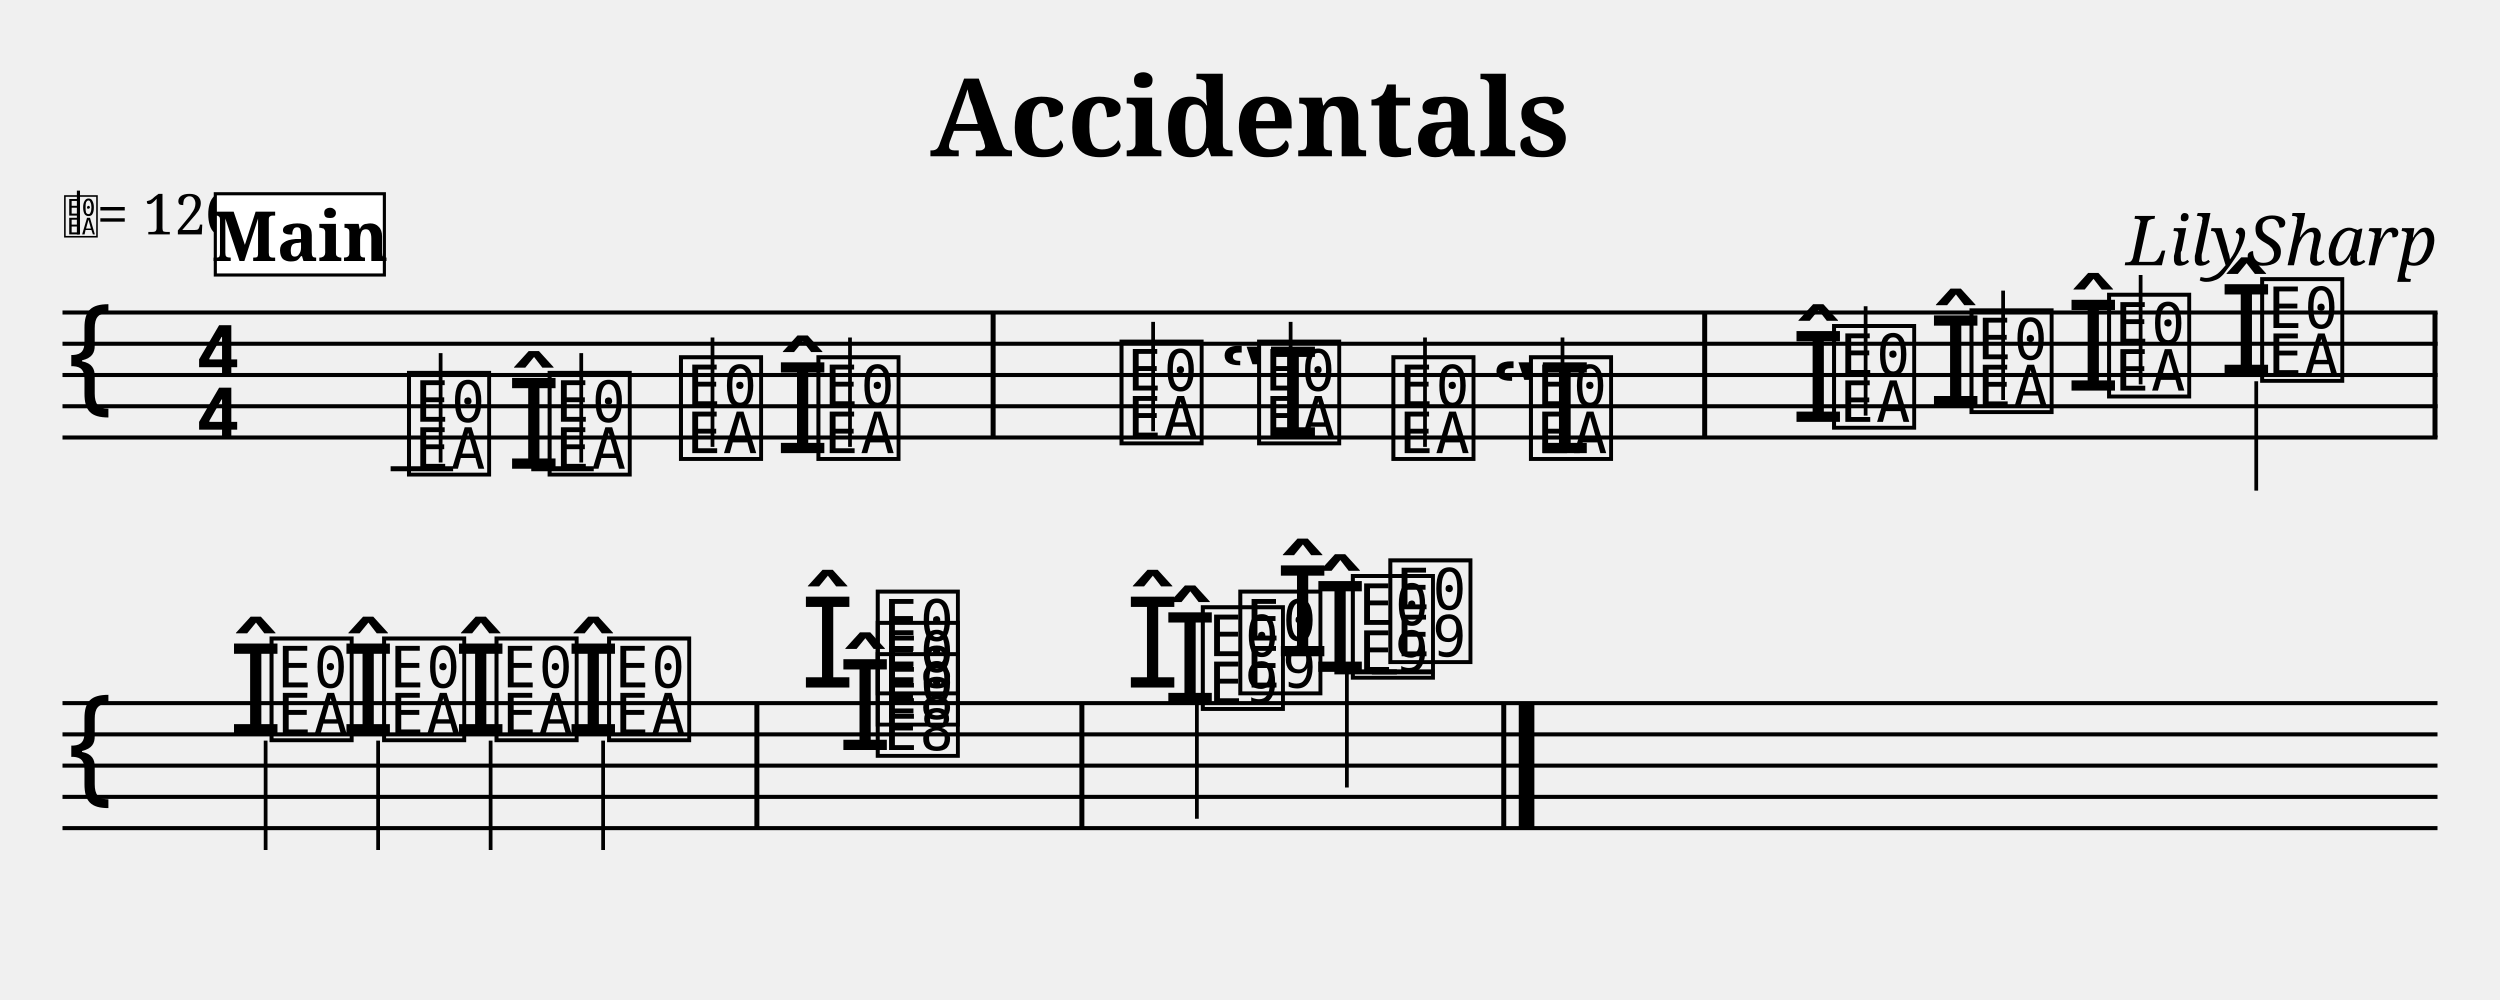
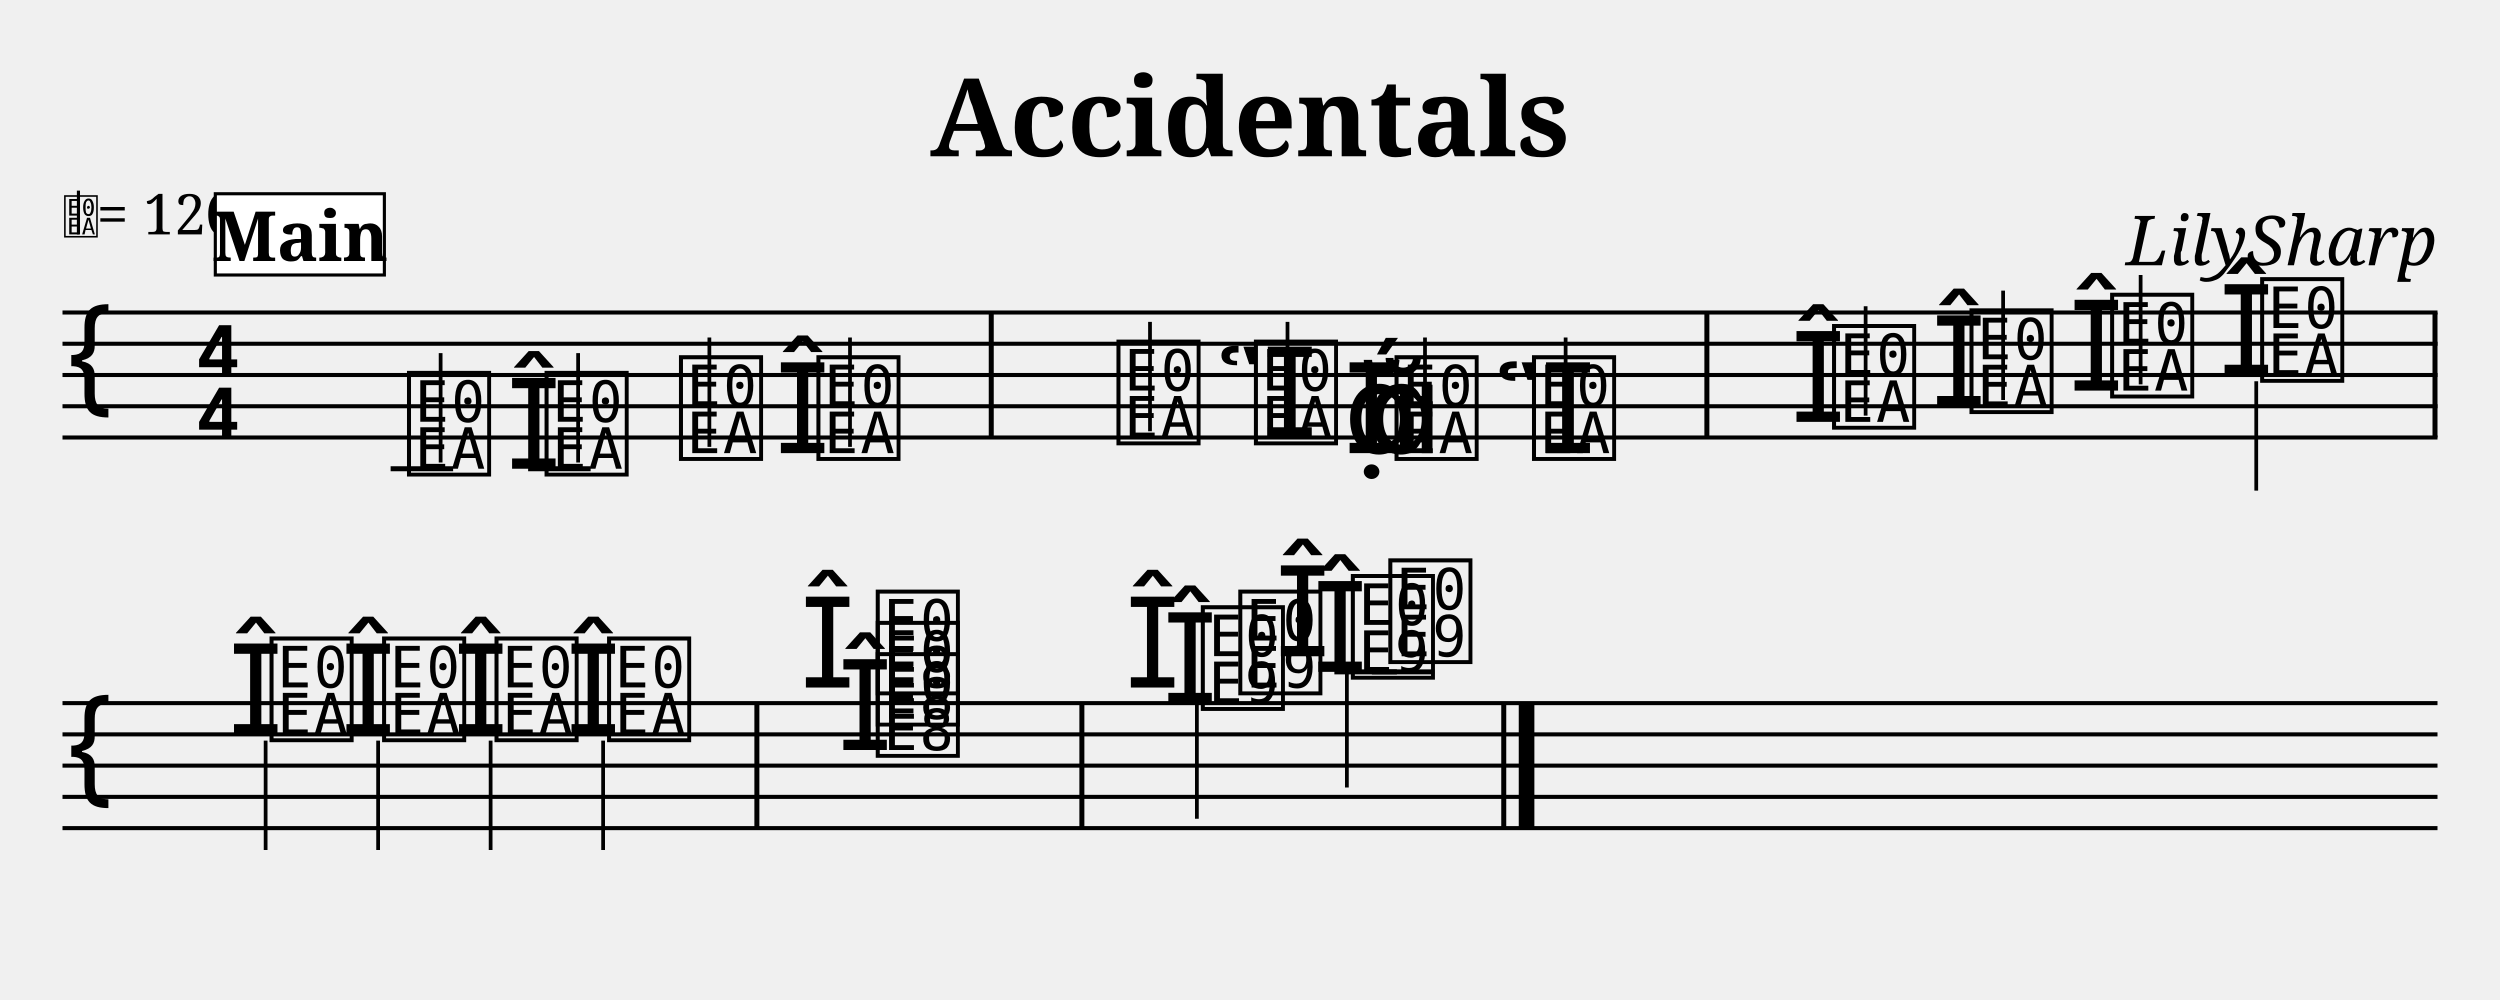
<svg xmlns="http://www.w3.org/2000/svg" width="800" height="320" viewBox="-0 0 80 32">
  <style>
  @font-face { font-family: 'Emmentaler'; src: local('Emmentaler'); }
  @font-face { font-family: 'Emmentaler-Brace'; src: local('Emmentaler-Brace'); }
  .music { font-family: 'Emmentaler', serif; }
  .staff { stroke: black; stroke-width: 0.13; }
  .barline { stroke: black; stroke-width: 0.16; }
  .ledger { stroke: black; stroke-width: 0.16; }
  .title { font-family: serif; font-weight: bold; }
  .composer { font-family: serif; font-style: italic; }
  .tempo { font-family: serif; }
  .section-label { font-family: serif; font-weight: bold; }
  .clef8 { font-family: serif; font-size: 1.4; font-style: italic; }
</style>
  <text class="title" x="40" y="5" text-anchor="middle" font-size="3.49">Accidentals</text>
  <text class="composer" x="78" y="8.49" text-anchor="end" font-size="2.2">LilySharp</text>
  <line class="staff" x1="2" y1="10" x2="78" y2="10" />
  <line class="staff" x1="2" y1="11" x2="78" y2="11" />
  <line class="staff" x1="2" y1="12" x2="78" y2="12" />
  <line class="staff" x1="2" y1="13" x2="78" y2="13" />
  <line class="staff" x1="2" y1="14" x2="78" y2="14" />
  <text class="music" x="2.0" y="13.0" font-size="4.00"></text>
  <text class="music" x="6.2" y="12.0" font-size="4.00"></text>
  <text class="music" x="6.2" y="14.0" font-size="4.00"></text>
  <text x="2.00" y="7.50" font-family="Emmentaler" font-size="1.6"></text>
  <line x1="2.51" y1="7.50" x2="2.51" y2="6.10" stroke="black" stroke-width="0.10" />
  <text class="tempo" font-size="1.8" x="3.10" y="7.50">= 120</text>
  <line class="ledger" x1="12.5" y1="15.0" x2="14.5" y2="15.0" />
  <text class="music" x="12.9" y="15.0" font-size="4.00" data-pos="174"></text>
  <line x1="14.1" y1="14.8" x2="14.1" y2="11.3" stroke="black" stroke-width="0.12" data-pos="174" />
  <text class="music" x="16.2" y="15.0" font-size="4.00" data-pos="213"></text>
-   <line class="ledger" x1="17.0" y1="15.0" x2="19.0" y2="15.0" />
-   <text class="music" x="17.4" y="15.0" font-size="4.00" data-pos="213"></text>
-   <line x1="18.6" y1="14.8" x2="18.6" y2="11.3" stroke="black" stroke-width="0.12" data-pos="213" />
+   <line class="ledger" x1="16.9" y1="15.0" x2="18.9" y2="15.0" />
+   <text class="music" x="17.3" y="15.0" font-size="4.00" data-pos="213"></text>
+   <line x1="18.5" y1="14.8" x2="18.5" y2="11.3" stroke="black" stroke-width="0.12" data-pos="213" />
  <text class="music" x="21.6" y="14.5" font-size="4.00" data-pos="217"></text>
-   <line x1="22.8" y1="14.3" x2="22.8" y2="10.8" stroke="black" stroke-width="0.12" data-pos="217" />
+   <line x1="22.7" y1="14.3" x2="22.7" y2="10.8" stroke="black" stroke-width="0.12" data-pos="217" />
  <text class="music" x="24.8" y="14.5" font-size="4.00" data-pos="219"></text>
  <text class="music" x="26.0" y="14.5" font-size="4.00" data-pos="219"></text>
  <line x1="27.2" y1="14.3" x2="27.2" y2="10.8" stroke="black" stroke-width="0.12" data-pos="219" />
-   <rect x="31.70" y="10.00" width="0.16" height="4.00" fill="black" />
-   <text class="music" x="35.7" y="14.0" font-size="4.00" data-pos="247"></text>
-   <line x1="36.9" y1="13.8" x2="36.9" y2="10.3" stroke="black" stroke-width="0.12" data-pos="247" />
-   <text class="music" x="39.0" y="14.0" font-size="4.00" data-pos="275"></text>
-   <text class="music" x="40.1" y="14.0" font-size="4.00" data-pos="275"></text>
-   <line x1="41.3" y1="13.8" x2="41.3" y2="10.3" stroke="black" stroke-width="0.12" data-pos="275" />
-   <text class="music" x="44.4" y="14.5" font-size="4.00" data-pos="279"></text>
+   <rect x="31.64" y="10.00" width="0.16" height="4.00" fill="black" />
+   <text class="music" x="35.6" y="14.0" font-size="4.00" data-pos="247"></text>
+   <line x1="36.8" y1="13.8" x2="36.8" y2="10.3" stroke="black" stroke-width="0.12" data-pos="247" />
+   <text class="music" x="38.9" y="14.0" font-size="4.00" data-pos="275"></text>
+   <text class="music" x="40.0" y="14.0" font-size="4.00" data-pos="275"></text>
+   <line x1="41.2" y1="13.8" x2="41.2" y2="10.3" stroke="black" stroke-width="0.12" data-pos="275" />
+   <text class="music" x="43.0" y="14.5" font-size="4.00" data-pos="279"></text>
+   <text class="music" x="43.0" y="14.5" font-size="4.00" data-pos="279"></text>
+   <text class="music" x="43.7" y="14.5" font-size="4.00" data-pos="279"></text>
+   <text class="music" x="44.5" y="14.5" font-size="4.00" data-pos="279"></text>
  <line x1="45.6" y1="14.3" x2="45.6" y2="10.8" stroke="black" stroke-width="0.12" data-pos="279" />
-   <text class="music" x="47.7" y="14.5" font-size="4.00" data-pos="281"></text>
-   <text class="music" x="48.8" y="14.5" font-size="4.00" data-pos="281"></text>
-   <line x1="50.0" y1="14.3" x2="50.0" y2="10.8" stroke="black" stroke-width="0.12" data-pos="281" />
-   <rect x="54.47" y="10.00" width="0.16" height="4.00" fill="black" />
+   <text class="music" x="47.8" y="14.5" font-size="4.00" data-pos="281"></text>
+   <text class="music" x="48.9" y="14.5" font-size="4.00" data-pos="281"></text>
+   <line x1="50.1" y1="14.3" x2="50.1" y2="10.8" stroke="black" stroke-width="0.12" data-pos="281" />
+   <rect x="54.54" y="10.00" width="0.16" height="4.00" fill="black" />
  <text class="music" x="57.3" y="13.5" font-size="4.00" data-pos="315"></text>
  <text class="music" x="58.5" y="13.5" font-size="4.00" data-pos="315"></text>
  <line x1="59.7" y1="13.3" x2="59.7" y2="9.8" stroke="black" stroke-width="0.12" data-pos="315" />
-   <text class="music" x="61.7" y="13.0" font-size="4.00" data-pos="349"></text>
+   <text class="music" x="61.8" y="13.0" font-size="4.00" data-pos="349"></text>
  <text class="music" x="62.9" y="13.0" font-size="4.00" data-pos="349"></text>
  <line x1="64.1" y1="12.8" x2="64.1" y2="9.3" stroke="black" stroke-width="0.12" data-pos="349" />
-   <text class="music" x="66.1" y="12.5" font-size="4.00" data-pos="353"></text>
-   <text class="music" x="67.3" y="12.5" font-size="4.00" data-pos="353"></text>
+   <text class="music" x="66.2" y="12.5" font-size="4.00" data-pos="353"></text>
+   <text class="music" x="67.4" y="12.5" font-size="4.00" data-pos="353"></text>
  <line x1="68.5" y1="12.3" x2="68.5" y2="8.8" stroke="black" stroke-width="0.12" data-pos="353" />
  <text class="music" x="71.0" y="12.0" font-size="4.00" data-pos="357"></text>
  <text class="music" x="72.2" y="12.0" font-size="4.00" data-pos="357"></text>
  <line x1="72.2" y1="12.2" x2="72.2" y2="15.7" stroke="black" stroke-width="0.12" data-pos="357" />
  <rect x="77.84" y="10.00" width="0.16" height="4.00" fill="black" />
  <line class="staff" x1="2" y1="22.5" x2="78" y2="22.5" />
  <line class="staff" x1="2" y1="23.5" x2="78" y2="23.5" />
  <line class="staff" x1="2" y1="24.5" x2="78" y2="24.5" />
  <line class="staff" x1="2" y1="25.5" x2="78" y2="25.5" />
  <line class="staff" x1="2" y1="26.5" x2="78" y2="26.5" />
  <text class="music" x="2.0" y="25.5" font-size="4.00"></text>
  <text class="music" x="7.3" y="23.5" font-size="4.00" data-pos="364"></text>
  <text class="music" x="8.5" y="23.5" font-size="4.00" data-pos="364"></text>
  <line x1="8.5" y1="23.7" x2="8.5" y2="27.2" stroke="black" stroke-width="0.12" data-pos="364" />
  <text class="music" x="10.9" y="23.5" font-size="4.00" data-pos="371"></text>
  <text class="music" x="12.1" y="23.5" font-size="4.00" data-pos="371"></text>
  <line x1="12.1" y1="23.7" x2="12.1" y2="27.2" stroke="black" stroke-width="0.12" data-pos="371" />
  <text class="music" x="14.5" y="23.5" font-size="4.00" data-pos="375"></text>
  <text class="music" x="15.7" y="23.5" font-size="4.00" data-pos="375"></text>
  <line x1="15.7" y1="23.7" x2="15.7" y2="27.2" stroke="black" stroke-width="0.12" data-pos="375" />
  <text class="music" x="18.1" y="23.5" font-size="4.00" data-pos="379"></text>
  <text class="music" x="19.3" y="23.5" font-size="4.00" data-pos="379"></text>
  <line x1="19.3" y1="23.7" x2="19.3" y2="27.2" stroke="black" stroke-width="0.12" data-pos="379" />
  <rect x="24.14" y="22.50" width="0.16" height="4.00" fill="black" />
  <text class="music" x="26.8" y="24.0" font-size="4.00" data-pos="418"></text>
  <text class="music" x="27.9" y="24.0" font-size="4.00" data-pos="418"></text>
  <text class="music" x="27.9" y="23.0" font-size="4.00" data-pos="418"></text>
  <text class="music" x="25.6" y="22.0" font-size="4.00" data-pos="418"></text>
  <text class="music" x="27.9" y="22.0" font-size="4.00" data-pos="418"></text>
  <rect x="34.54" y="22.50" width="0.16" height="4.00" fill="black" />
  <text class="music" x="37.2" y="22.5" font-size="4.00" data-pos="464"></text>
  <text class="music" x="38.3" y="22.5" font-size="4.00" data-pos="464"></text>
  <text class="music" x="36.0" y="22.0" font-size="4.00" data-pos="464"></text>
  <text class="music" x="39.5" y="22.0" font-size="4.00" data-pos="464"></text>
  <line x1="38.3" y1="22.2" x2="38.3" y2="26.2" stroke="black" stroke-width="0.12" data-pos="464" />
  <text class="music" x="42.0" y="21.5" font-size="4.00" data-pos="477"></text>
  <line class="ledger" x1="42.7" y1="21.5" x2="44.7" y2="21.5" />
  <text class="music" x="43.1" y="21.5" font-size="4.00" data-pos="477"></text>
  <text class="music" x="40.8" y="21.0" font-size="4.00" data-pos="477"></text>
  <line class="ledger" x1="43.9" y1="21.5" x2="45.9" y2="21.5" />
  <text class="music" x="44.3" y="21.0" font-size="4.00" data-pos="477"></text>
  <line x1="43.1" y1="21.2" x2="43.1" y2="25.2" stroke="black" stroke-width="0.12" data-pos="477" />
  <rect x="48.04" y="22.50" width="0.16" height="4.00" fill="black" />
  <rect x="48.60" y="22.50" width="0.50" height="4.00" fill="black" />
  <rect x="6.89" y="6.20" width="5.41" height="2.60" fill="white" stroke="black" stroke-width="0.10" class="section-label-box" />
  <text x="9.60" y="7.50" font-family="serif" font-size="2.2" font-weight="bold" text-anchor="middle" dominant-baseline="central" class="section-label-text">Main</text>
</svg>
